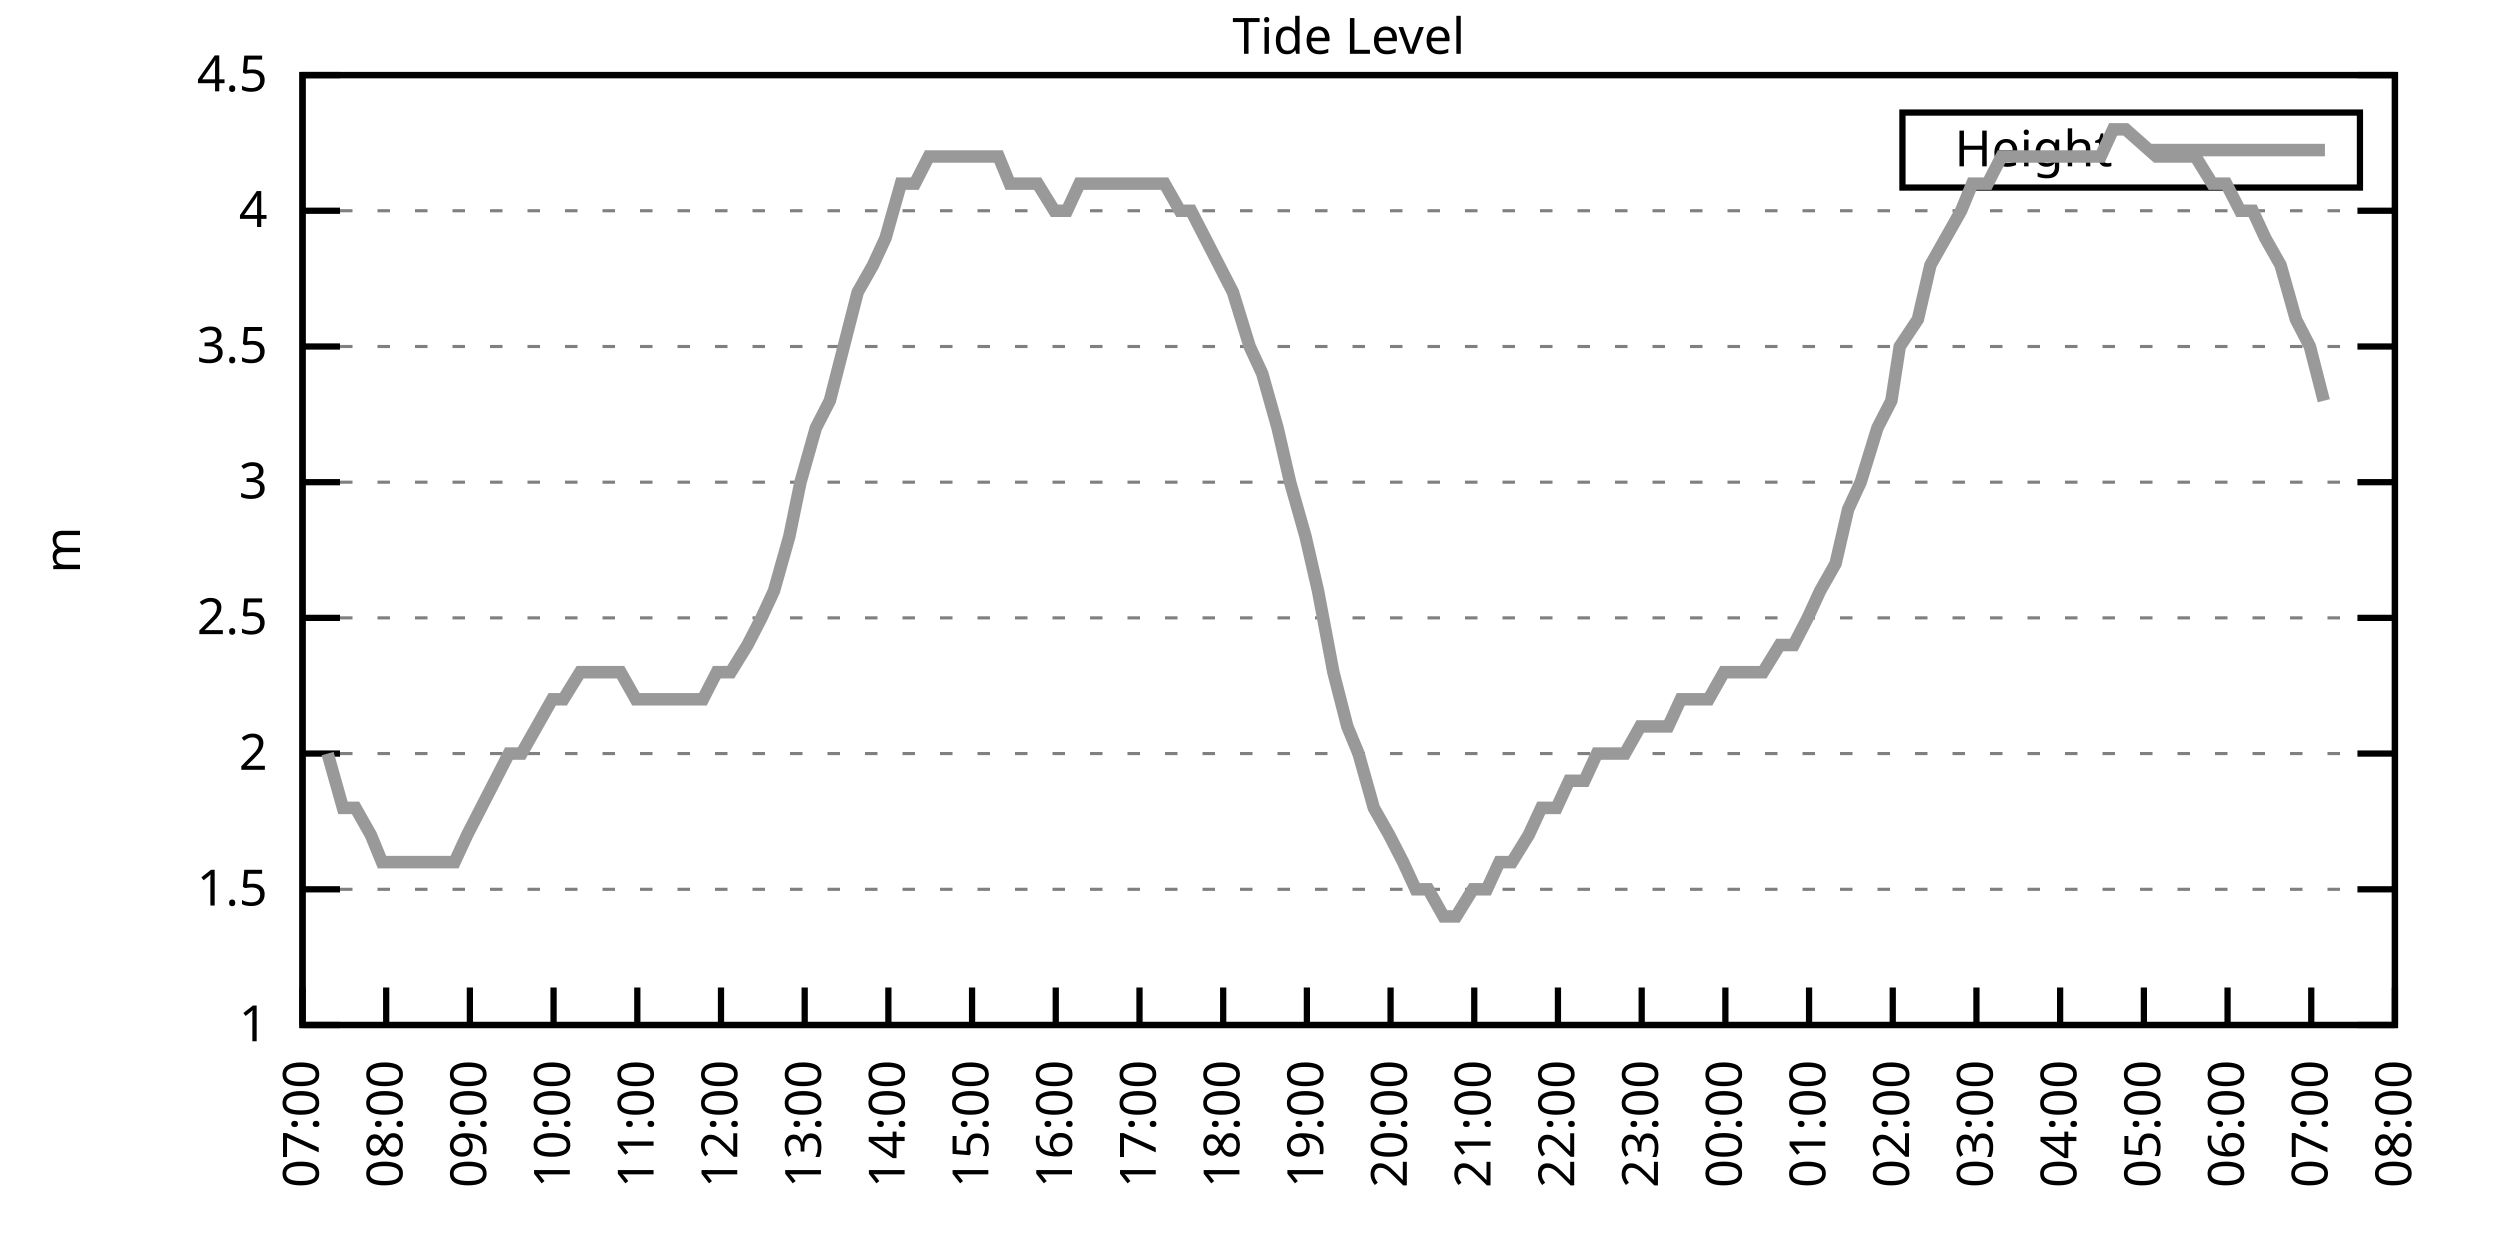
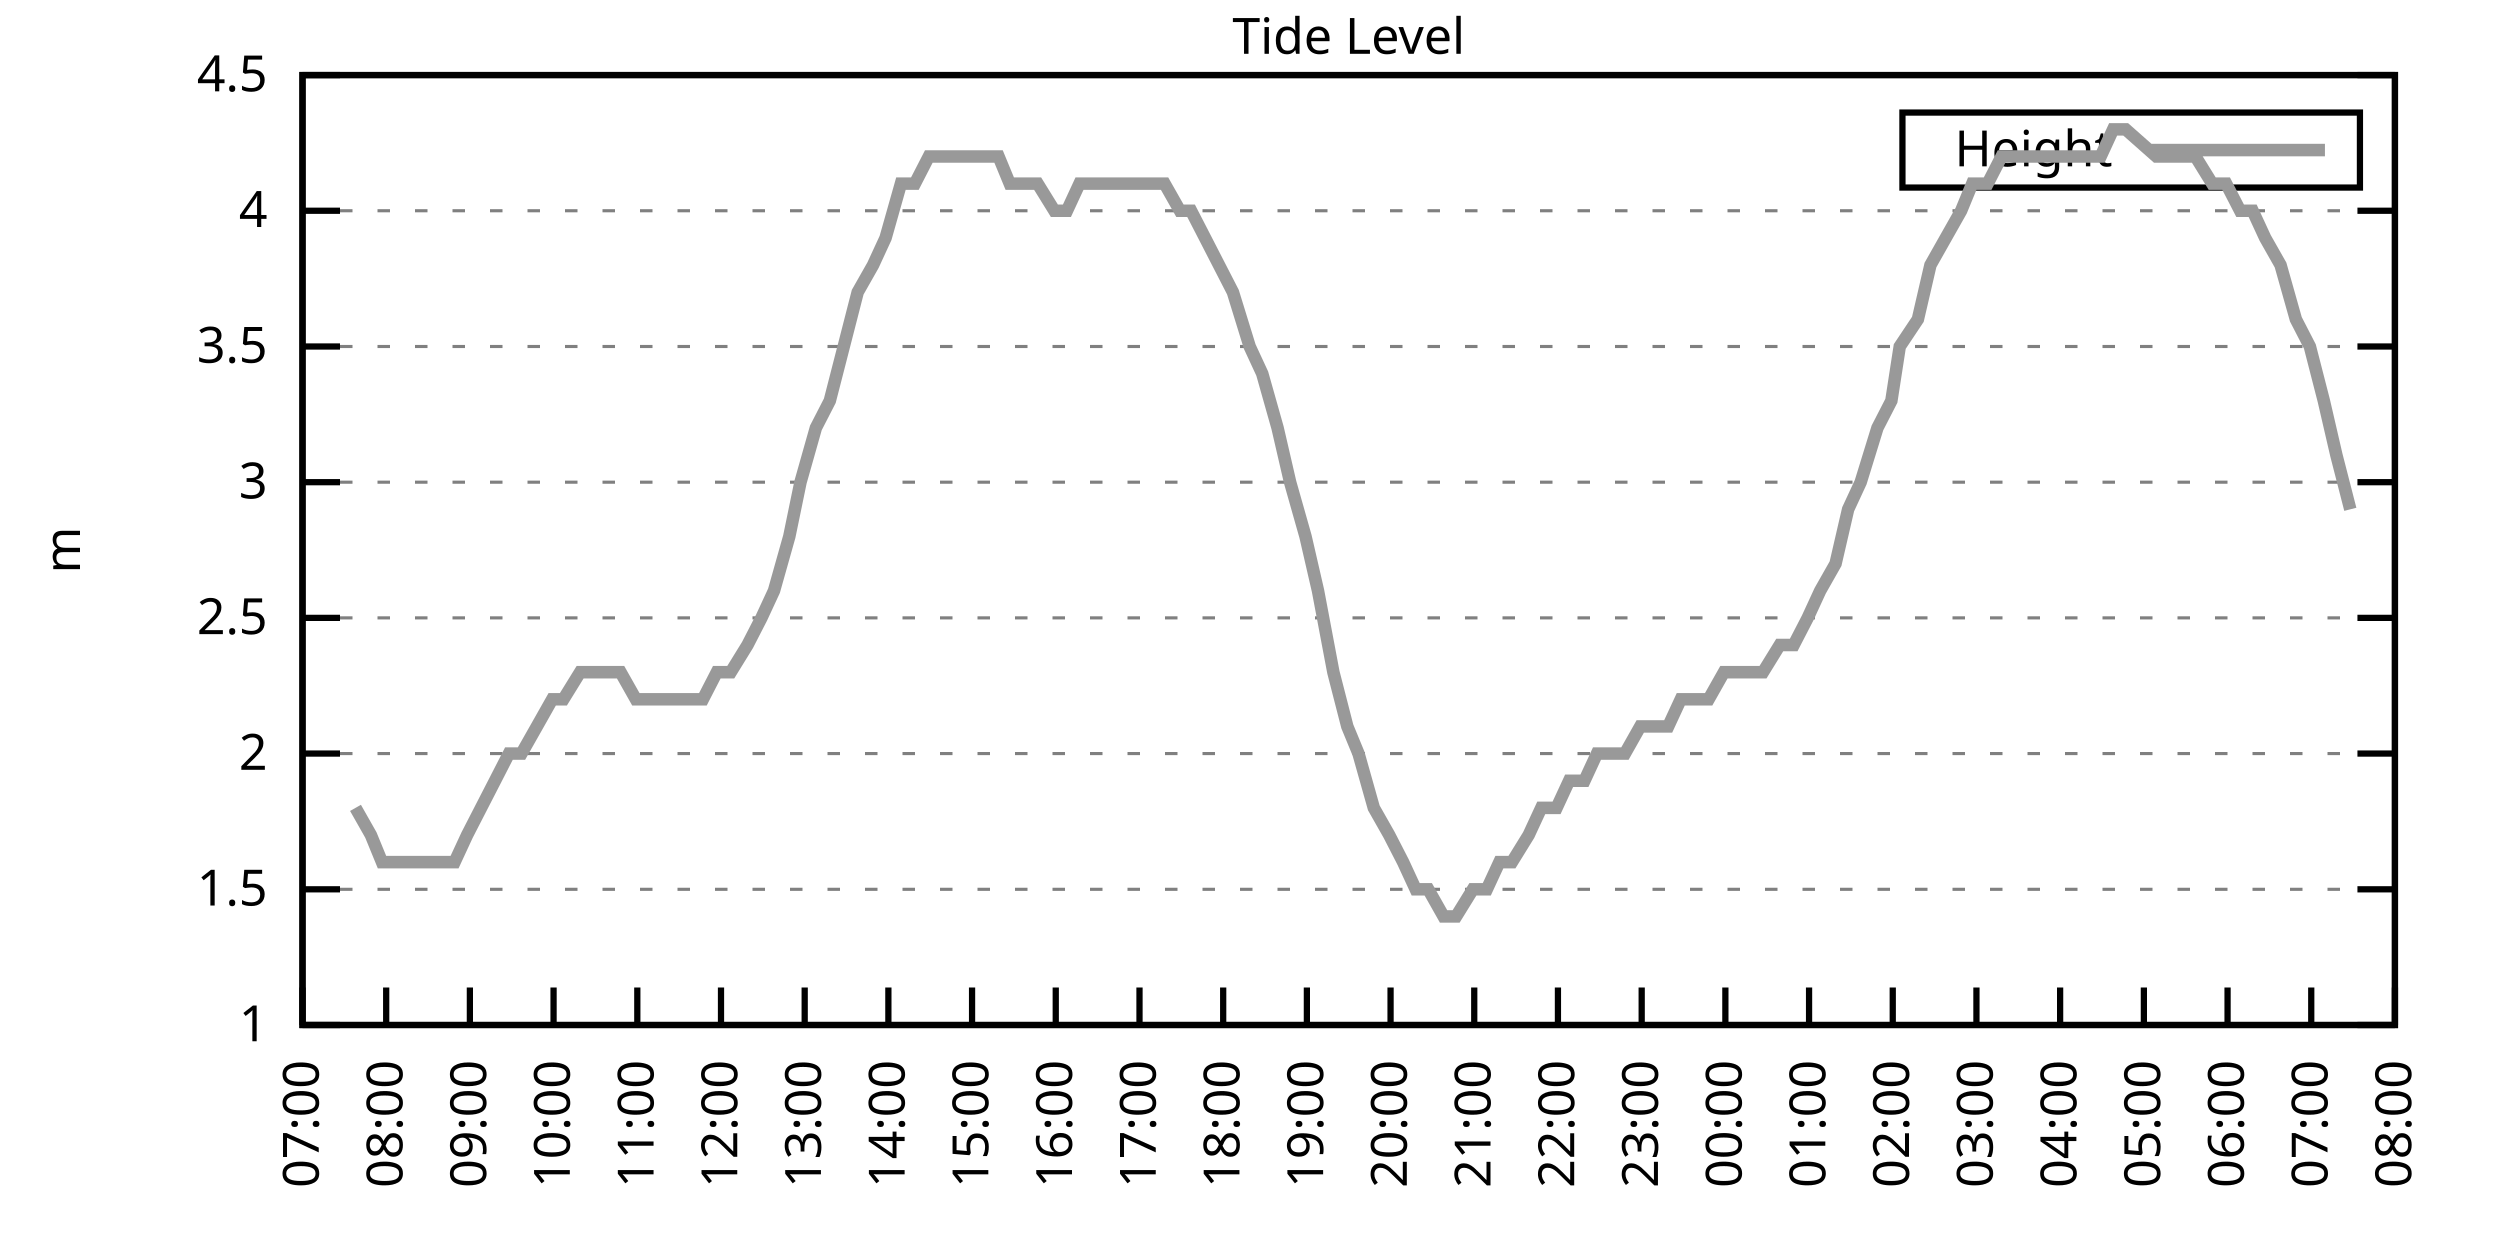
<svg xmlns="http://www.w3.org/2000/svg" xmlns:xlink="http://www.w3.org/1999/xlink" width="400" height="200" viewBox="0 0 400 200">
  <g id="gnuplot_canvas">
    <rect x="0" y="0" width="400" height="200" fill="none" />
    <defs>
      <circle id="gpDot" r="0.5" stroke-width="0.5" stroke="currentColor" />
      <path id="gpPt0" stroke-width="0.333" stroke="currentColor" d="M-1,0 h2 M0,-1 v2" />
      <path id="gpPt1" stroke-width="0.333" stroke="currentColor" d="M-1,-1 L1,1 M1,-1 L-1,1" />
      <path id="gpPt2" stroke-width="0.333" stroke="currentColor" d="M-1,0 L1,0 M0,-1 L0,1 M-1,-1 L1,1 M-1,1 L1,-1" />
      <rect id="gpPt3" stroke-width="0.333" stroke="currentColor" x="-1" y="-1" width="2" height="2" />
      <rect id="gpPt4" stroke-width="0.333" stroke="currentColor" fill="currentColor" x="-1" y="-1" width="2" height="2" />
      <circle id="gpPt5" stroke-width="0.333" stroke="currentColor" cx="0" cy="0" r="1" />
      <use xlink:href="#gpPt5" id="gpPt6" fill="currentColor" stroke="none" />
      <path id="gpPt7" stroke-width="0.333" stroke="currentColor" d="M0,-1.33 L-1.33,0.67 L1.33,0.67 z" />
      <use xlink:href="#gpPt7" id="gpPt8" fill="currentColor" stroke="none" />
      <use xlink:href="#gpPt7" id="gpPt9" stroke="currentColor" transform="rotate(180)" />
      <use xlink:href="#gpPt9" id="gpPt10" fill="currentColor" stroke="none" />
      <use xlink:href="#gpPt3" id="gpPt11" stroke="currentColor" transform="rotate(45)" />
      <use xlink:href="#gpPt11" id="gpPt12" fill="currentColor" stroke="none" />
      <path id="gpPt13" stroke-width="0.333" stroke="currentColor" d="M0,1.330 L1.265,0.411 L0.782,-1.067 L-0.782,-1.076 L-1.265,0.411 z" />
      <use xlink:href="#gpPt13" id="gpPt14" fill="currentColor" stroke="none" />
      <filter id="textbox" filterUnits="objectBoundingBox" x="0" y="0" height="1" width="1">
        <feFlood flood-color="white" flood-opacity="1" result="bgnd" />
        <feComposite in="SourceGraphic" in2="bgnd" operator="atop" />
      </filter>
      <filter id="greybox" filterUnits="objectBoundingBox" x="0" y="0" height="1" width="1">
        <feFlood flood-color="lightgrey" flood-opacity="1" result="grey" />
        <feComposite in="SourceGraphic" in2="grey" operator="atop" />
      </filter>
    </defs>
    <g fill="none" color="white" stroke="currentColor" stroke-width="1.00" stroke-linecap="butt" stroke-linejoin="miter">
</g>
    <g fill="none" color="black" stroke="currentColor" stroke-width="1.00" stroke-linecap="butt" stroke-linejoin="miter">
      <g stroke="none" shape-rendering="crispEdges">
        <polygon fill="rgb(255, 255, 255)" points="48.40,164.00 383.18,164.00 383.18,12.02 48.40,12.02 " />
      </g>
    </g>
    <g fill="none" color="black" stroke="currentColor" stroke-width="1.00" stroke-linecap="butt" stroke-linejoin="miter">
</g>
    <g fill="none" color="black" stroke="black" stroke-width="0.50" stroke-linecap="butt" stroke-linejoin="miter">
</g>
    <g fill="none" color="gray" stroke="currentColor" stroke-width="0.50" stroke-linecap="butt" stroke-linejoin="miter">
      <path stroke="gray" stroke-dasharray="2,4" class="gridline" d="M48.40,164.00 L383.19,164.00  " />
    </g>
    <g fill="none" color="gray" stroke="gray" stroke-width="1.00" stroke-linecap="butt" stroke-linejoin="miter">
</g>
    <g fill="none" color="black" stroke="currentColor" stroke-width="1.00" stroke-linecap="butt" stroke-linejoin="miter">
      <path stroke="black" d="M48.40,164.00 L54.40,164.00 M383.19,164.00 L377.19,164.00  " />
      <g transform="translate(42.80,166.60)" stroke="none" fill="black" font-family="Sans" font-size="8.00" text-anchor="end">
        <text>
          <tspan font-family="Sans"> 1</tspan>
        </text>
      </g>
    </g>
    <g fill="none" color="black" stroke="currentColor" stroke-width="1.00" stroke-linecap="butt" stroke-linejoin="miter">
</g>
    <g fill="none" color="black" stroke="black" stroke-width="0.50" stroke-linecap="butt" stroke-linejoin="miter">
</g>
    <g fill="none" color="gray" stroke="currentColor" stroke-width="0.50" stroke-linecap="butt" stroke-linejoin="miter">
      <path stroke="gray" stroke-dasharray="2,4" class="gridline" d="M48.40,142.29 L383.19,142.29  " />
    </g>
    <g fill="none" color="gray" stroke="gray" stroke-width="1.00" stroke-linecap="butt" stroke-linejoin="miter">
</g>
    <g fill="none" color="black" stroke="currentColor" stroke-width="1.00" stroke-linecap="butt" stroke-linejoin="miter">
      <path stroke="black" d="M48.40,142.29 L54.40,142.29 M383.19,142.29 L377.19,142.29  " />
      <g transform="translate(42.80,144.89)" stroke="none" fill="black" font-family="Sans" font-size="8.00" text-anchor="end">
        <text>
          <tspan font-family="Sans"> 1.5</tspan>
        </text>
      </g>
    </g>
    <g fill="none" color="black" stroke="currentColor" stroke-width="1.00" stroke-linecap="butt" stroke-linejoin="miter">
</g>
    <g fill="none" color="black" stroke="black" stroke-width="0.50" stroke-linecap="butt" stroke-linejoin="miter">
</g>
    <g fill="none" color="gray" stroke="currentColor" stroke-width="0.50" stroke-linecap="butt" stroke-linejoin="miter">
      <path stroke="gray" stroke-dasharray="2,4" class="gridline" d="M48.40,120.57 L383.19,120.57  " />
    </g>
    <g fill="none" color="gray" stroke="gray" stroke-width="1.00" stroke-linecap="butt" stroke-linejoin="miter">
</g>
    <g fill="none" color="black" stroke="currentColor" stroke-width="1.00" stroke-linecap="butt" stroke-linejoin="miter">
      <path stroke="black" d="M48.40,120.57 L54.40,120.57 M383.19,120.57 L377.19,120.57  " />
      <g transform="translate(42.80,123.17)" stroke="none" fill="black" font-family="Sans" font-size="8.00" text-anchor="end">
        <text>
          <tspan font-family="Sans"> 2</tspan>
        </text>
      </g>
    </g>
    <g fill="none" color="black" stroke="currentColor" stroke-width="1.00" stroke-linecap="butt" stroke-linejoin="miter">
</g>
    <g fill="none" color="black" stroke="black" stroke-width="0.50" stroke-linecap="butt" stroke-linejoin="miter">
</g>
    <g fill="none" color="gray" stroke="currentColor" stroke-width="0.50" stroke-linecap="butt" stroke-linejoin="miter">
      <path stroke="gray" stroke-dasharray="2,4" class="gridline" d="M48.40,98.86 L383.19,98.86  " />
    </g>
    <g fill="none" color="gray" stroke="gray" stroke-width="1.00" stroke-linecap="butt" stroke-linejoin="miter">
</g>
    <g fill="none" color="black" stroke="currentColor" stroke-width="1.00" stroke-linecap="butt" stroke-linejoin="miter">
      <path stroke="black" d="M48.40,98.86 L54.40,98.86 M383.19,98.86 L377.19,98.86  " />
      <g transform="translate(42.80,101.46)" stroke="none" fill="black" font-family="Sans" font-size="8.00" text-anchor="end">
        <text>
          <tspan font-family="Sans"> 2.5</tspan>
        </text>
      </g>
    </g>
    <g fill="none" color="black" stroke="currentColor" stroke-width="1.00" stroke-linecap="butt" stroke-linejoin="miter">
</g>
    <g fill="none" color="black" stroke="black" stroke-width="0.50" stroke-linecap="butt" stroke-linejoin="miter">
</g>
    <g fill="none" color="gray" stroke="currentColor" stroke-width="0.50" stroke-linecap="butt" stroke-linejoin="miter">
      <path stroke="gray" stroke-dasharray="2,4" class="gridline" d="M48.40,77.15 L383.19,77.15  " />
    </g>
    <g fill="none" color="gray" stroke="gray" stroke-width="1.00" stroke-linecap="butt" stroke-linejoin="miter">
</g>
    <g fill="none" color="black" stroke="currentColor" stroke-width="1.00" stroke-linecap="butt" stroke-linejoin="miter">
      <path stroke="black" d="M48.40,77.15 L54.40,77.15 M383.19,77.15 L377.19,77.15  " />
      <g transform="translate(42.80,79.75)" stroke="none" fill="black" font-family="Sans" font-size="8.00" text-anchor="end">
        <text>
          <tspan font-family="Sans"> 3</tspan>
        </text>
      </g>
    </g>
    <g fill="none" color="black" stroke="currentColor" stroke-width="1.00" stroke-linecap="butt" stroke-linejoin="miter">
</g>
    <g fill="none" color="black" stroke="black" stroke-width="0.50" stroke-linecap="butt" stroke-linejoin="miter">
</g>
    <g fill="none" color="gray" stroke="currentColor" stroke-width="0.50" stroke-linecap="butt" stroke-linejoin="miter">
      <path stroke="gray" stroke-dasharray="2,4" class="gridline" d="M48.40,55.44 L383.19,55.44  " />
    </g>
    <g fill="none" color="gray" stroke="gray" stroke-width="1.00" stroke-linecap="butt" stroke-linejoin="miter">
</g>
    <g fill="none" color="black" stroke="currentColor" stroke-width="1.00" stroke-linecap="butt" stroke-linejoin="miter">
      <path stroke="black" d="M48.40,55.44 L54.40,55.44 M383.19,55.44 L377.19,55.44  " />
      <g transform="translate(42.80,58.04)" stroke="none" fill="black" font-family="Sans" font-size="8.00" text-anchor="end">
        <text>
          <tspan font-family="Sans"> 3.5</tspan>
        </text>
      </g>
    </g>
    <g fill="none" color="black" stroke="currentColor" stroke-width="1.00" stroke-linecap="butt" stroke-linejoin="miter">
</g>
    <g fill="none" color="black" stroke="black" stroke-width="0.50" stroke-linecap="butt" stroke-linejoin="miter">
</g>
    <g fill="none" color="gray" stroke="currentColor" stroke-width="0.50" stroke-linecap="butt" stroke-linejoin="miter">
      <path stroke="gray" stroke-dasharray="2,4" class="gridline" d="M48.40,33.72 L383.19,33.72  " />
    </g>
    <g fill="none" color="gray" stroke="gray" stroke-width="1.00" stroke-linecap="butt" stroke-linejoin="miter">
</g>
    <g fill="none" color="black" stroke="currentColor" stroke-width="1.00" stroke-linecap="butt" stroke-linejoin="miter">
      <path stroke="black" d="M48.40,33.72 L54.40,33.72 M383.19,33.72 L377.19,33.72  " />
      <g transform="translate(42.80,36.32)" stroke="none" fill="black" font-family="Sans" font-size="8.00" text-anchor="end">
        <text>
          <tspan font-family="Sans"> 4</tspan>
        </text>
      </g>
    </g>
    <g fill="none" color="black" stroke="currentColor" stroke-width="1.00" stroke-linecap="butt" stroke-linejoin="miter">
</g>
    <g fill="none" color="black" stroke="black" stroke-width="0.50" stroke-linecap="butt" stroke-linejoin="miter">
</g>
    <g fill="none" color="gray" stroke="currentColor" stroke-width="0.50" stroke-linecap="butt" stroke-linejoin="miter">
      <path stroke="gray" stroke-dasharray="2,4" class="gridline" d="M48.40,12.01 L383.19,12.01  " />
    </g>
    <g fill="none" color="gray" stroke="gray" stroke-width="1.00" stroke-linecap="butt" stroke-linejoin="miter">
</g>
    <g fill="none" color="black" stroke="currentColor" stroke-width="1.00" stroke-linecap="butt" stroke-linejoin="miter">
      <path stroke="black" d="M48.40,12.01 L54.40,12.01 M383.19,12.01 L377.19,12.01  " />
      <g transform="translate(42.80,14.61)" stroke="none" fill="black" font-family="Sans" font-size="8.00" text-anchor="end">
        <text>
          <tspan font-family="Sans"> 4.5</tspan>
        </text>
      </g>
    </g>
    <g fill="none" color="black" stroke="currentColor" stroke-width="1.00" stroke-linecap="butt" stroke-linejoin="miter">
      <path stroke="black" d="M48.40,164.00 L48.40,158.00  " />
      <g transform="translate(51.00,169.60) rotate(270.00)" stroke="none" fill="black" font-family="Sans" font-size="8.00" text-anchor="end">
        <text>
          <tspan font-family="Sans">07:00</tspan>
        </text>
      </g>
    </g>
    <g fill="none" color="black" stroke="currentColor" stroke-width="1.00" stroke-linecap="butt" stroke-linejoin="miter">
      <path stroke="black" d="M61.79,164.00 L61.79,158.00  " />
      <g transform="translate(64.39,169.60) rotate(270.00)" stroke="none" fill="black" font-family="Sans" font-size="8.00" text-anchor="end">
        <text>
          <tspan font-family="Sans">08:00</tspan>
        </text>
      </g>
    </g>
    <g fill="none" color="black" stroke="currentColor" stroke-width="1.00" stroke-linecap="butt" stroke-linejoin="miter">
      <path stroke="black" d="M75.18,164.00 L75.18,158.00  " />
      <g transform="translate(77.78,169.60) rotate(270.00)" stroke="none" fill="black" font-family="Sans" font-size="8.00" text-anchor="end">
        <text>
          <tspan font-family="Sans">09:00</tspan>
        </text>
      </g>
    </g>
    <g fill="none" color="black" stroke="currentColor" stroke-width="1.00" stroke-linecap="butt" stroke-linejoin="miter">
      <path stroke="black" d="M88.57,164.00 L88.57,158.00  " />
      <g transform="translate(91.17,169.60) rotate(270.00)" stroke="none" fill="black" font-family="Sans" font-size="8.00" text-anchor="end">
        <text>
          <tspan font-family="Sans">10:00</tspan>
        </text>
      </g>
    </g>
    <g fill="none" color="black" stroke="currentColor" stroke-width="1.00" stroke-linecap="butt" stroke-linejoin="miter">
      <path stroke="black" d="M101.97,164.00 L101.97,158.00  " />
      <g transform="translate(104.57,169.60) rotate(270.00)" stroke="none" fill="black" font-family="Sans" font-size="8.00" text-anchor="end">
        <text>
          <tspan font-family="Sans">11:00</tspan>
        </text>
      </g>
    </g>
    <g fill="none" color="black" stroke="currentColor" stroke-width="1.00" stroke-linecap="butt" stroke-linejoin="miter">
      <path stroke="black" d="M115.36,164.00 L115.36,158.00  " />
      <g transform="translate(117.96,169.60) rotate(270.00)" stroke="none" fill="black" font-family="Sans" font-size="8.00" text-anchor="end">
        <text>
          <tspan font-family="Sans">12:00</tspan>
        </text>
      </g>
    </g>
    <g fill="none" color="black" stroke="currentColor" stroke-width="1.00" stroke-linecap="butt" stroke-linejoin="miter">
      <path stroke="black" d="M128.75,164.00 L128.75,158.00  " />
      <g transform="translate(131.35,169.60) rotate(270.00)" stroke="none" fill="black" font-family="Sans" font-size="8.00" text-anchor="end">
        <text>
          <tspan font-family="Sans">13:00</tspan>
        </text>
      </g>
    </g>
    <g fill="none" color="black" stroke="currentColor" stroke-width="1.00" stroke-linecap="butt" stroke-linejoin="miter">
      <path stroke="black" d="M142.14,164.00 L142.14,158.00  " />
      <g transform="translate(144.74,169.60) rotate(270.00)" stroke="none" fill="black" font-family="Sans" font-size="8.00" text-anchor="end">
        <text>
          <tspan font-family="Sans">14:00</tspan>
        </text>
      </g>
    </g>
    <g fill="none" color="black" stroke="currentColor" stroke-width="1.00" stroke-linecap="butt" stroke-linejoin="miter">
      <path stroke="black" d="M155.53,164.00 L155.53,158.00  " />
      <g transform="translate(158.13,169.60) rotate(270.00)" stroke="none" fill="black" font-family="Sans" font-size="8.00" text-anchor="end">
        <text>
          <tspan font-family="Sans">15:00</tspan>
        </text>
      </g>
    </g>
    <g fill="none" color="black" stroke="currentColor" stroke-width="1.00" stroke-linecap="butt" stroke-linejoin="miter">
      <path stroke="black" d="M168.92,164.00 L168.92,158.00  " />
      <g transform="translate(171.52,169.60) rotate(270.00)" stroke="none" fill="black" font-family="Sans" font-size="8.00" text-anchor="end">
        <text>
          <tspan font-family="Sans">16:00</tspan>
        </text>
      </g>
    </g>
    <g fill="none" color="black" stroke="currentColor" stroke-width="1.00" stroke-linecap="butt" stroke-linejoin="miter">
      <path stroke="black" d="M182.32,164.00 L182.32,158.00  " />
      <g transform="translate(184.92,169.60) rotate(270.00)" stroke="none" fill="black" font-family="Sans" font-size="8.00" text-anchor="end">
        <text>
          <tspan font-family="Sans">17:00</tspan>
        </text>
      </g>
    </g>
    <g fill="none" color="black" stroke="currentColor" stroke-width="1.00" stroke-linecap="butt" stroke-linejoin="miter">
      <path stroke="black" d="M195.71,164.00 L195.71,158.00  " />
      <g transform="translate(198.31,169.60) rotate(270.00)" stroke="none" fill="black" font-family="Sans" font-size="8.00" text-anchor="end">
        <text>
          <tspan font-family="Sans">18:00</tspan>
        </text>
      </g>
    </g>
    <g fill="none" color="black" stroke="currentColor" stroke-width="1.00" stroke-linecap="butt" stroke-linejoin="miter">
      <path stroke="black" d="M209.10,164.00 L209.10,158.00  " />
      <g transform="translate(211.70,169.60) rotate(270.00)" stroke="none" fill="black" font-family="Sans" font-size="8.00" text-anchor="end">
        <text>
          <tspan font-family="Sans">19:00</tspan>
        </text>
      </g>
    </g>
    <g fill="none" color="black" stroke="currentColor" stroke-width="1.00" stroke-linecap="butt" stroke-linejoin="miter">
      <path stroke="black" d="M222.49,164.00 L222.49,158.00  " />
      <g transform="translate(225.09,169.60) rotate(270.00)" stroke="none" fill="black" font-family="Sans" font-size="8.00" text-anchor="end">
        <text>
          <tspan font-family="Sans">20:00</tspan>
        </text>
      </g>
    </g>
    <g fill="none" color="black" stroke="currentColor" stroke-width="1.00" stroke-linecap="butt" stroke-linejoin="miter">
      <path stroke="black" d="M235.88,164.00 L235.88,158.00  " />
      <g transform="translate(238.48,169.60) rotate(270.00)" stroke="none" fill="black" font-family="Sans" font-size="8.00" text-anchor="end">
        <text>
          <tspan font-family="Sans">21:00</tspan>
        </text>
      </g>
    </g>
    <g fill="none" color="black" stroke="currentColor" stroke-width="1.00" stroke-linecap="butt" stroke-linejoin="miter">
      <path stroke="black" d="M249.27,164.00 L249.27,158.00  " />
      <g transform="translate(251.87,169.60) rotate(270.00)" stroke="none" fill="black" font-family="Sans" font-size="8.00" text-anchor="end">
        <text>
          <tspan font-family="Sans">22:00</tspan>
        </text>
      </g>
    </g>
    <g fill="none" color="black" stroke="currentColor" stroke-width="1.00" stroke-linecap="butt" stroke-linejoin="miter">
      <path stroke="black" d="M262.67,164.00 L262.67,158.00  " />
      <g transform="translate(265.27,169.60) rotate(270.00)" stroke="none" fill="black" font-family="Sans" font-size="8.00" text-anchor="end">
        <text>
          <tspan font-family="Sans">23:00</tspan>
        </text>
      </g>
    </g>
    <g fill="none" color="black" stroke="currentColor" stroke-width="1.00" stroke-linecap="butt" stroke-linejoin="miter">
      <path stroke="black" d="M276.06,164.00 L276.06,158.00  " />
      <g transform="translate(278.66,169.60) rotate(270.00)" stroke="none" fill="black" font-family="Sans" font-size="8.00" text-anchor="end">
        <text>
          <tspan font-family="Sans">00:00</tspan>
        </text>
      </g>
    </g>
    <g fill="none" color="black" stroke="currentColor" stroke-width="1.00" stroke-linecap="butt" stroke-linejoin="miter">
      <path stroke="black" d="M289.45,164.00 L289.45,158.00  " />
      <g transform="translate(292.05,169.60) rotate(270.00)" stroke="none" fill="black" font-family="Sans" font-size="8.00" text-anchor="end">
        <text>
          <tspan font-family="Sans">01:00</tspan>
        </text>
      </g>
    </g>
    <g fill="none" color="black" stroke="currentColor" stroke-width="1.00" stroke-linecap="butt" stroke-linejoin="miter">
      <path stroke="black" d="M302.84,164.00 L302.84,158.00  " />
      <g transform="translate(305.44,169.60) rotate(270.00)" stroke="none" fill="black" font-family="Sans" font-size="8.00" text-anchor="end">
        <text>
          <tspan font-family="Sans">02:00</tspan>
        </text>
      </g>
    </g>
    <g fill="none" color="black" stroke="currentColor" stroke-width="1.00" stroke-linecap="butt" stroke-linejoin="miter">
      <path stroke="black" d="M316.23,164.00 L316.23,158.00  " />
      <g transform="translate(318.83,169.60) rotate(270.00)" stroke="none" fill="black" font-family="Sans" font-size="8.00" text-anchor="end">
        <text>
          <tspan font-family="Sans">03:00</tspan>
        </text>
      </g>
    </g>
    <g fill="none" color="black" stroke="currentColor" stroke-width="1.00" stroke-linecap="butt" stroke-linejoin="miter">
      <path stroke="black" d="M329.62,164.00 L329.62,158.00  " />
      <g transform="translate(332.22,169.60) rotate(270.00)" stroke="none" fill="black" font-family="Sans" font-size="8.00" text-anchor="end">
        <text>
          <tspan font-family="Sans">04:00</tspan>
        </text>
      </g>
    </g>
    <g fill="none" color="black" stroke="currentColor" stroke-width="1.00" stroke-linecap="butt" stroke-linejoin="miter">
      <path stroke="black" d="M343.02,164.00 L343.02,158.00  " />
      <g transform="translate(345.62,169.60) rotate(270.00)" stroke="none" fill="black" font-family="Sans" font-size="8.00" text-anchor="end">
        <text>
          <tspan font-family="Sans">05:00</tspan>
        </text>
      </g>
    </g>
    <g fill="none" color="black" stroke="currentColor" stroke-width="1.00" stroke-linecap="butt" stroke-linejoin="miter">
      <path stroke="black" d="M356.41,164.00 L356.41,158.00  " />
      <g transform="translate(359.01,169.60) rotate(270.00)" stroke="none" fill="black" font-family="Sans" font-size="8.00" text-anchor="end">
        <text>
          <tspan font-family="Sans">06:00</tspan>
        </text>
      </g>
    </g>
    <g fill="none" color="black" stroke="currentColor" stroke-width="1.00" stroke-linecap="butt" stroke-linejoin="miter">
      <path stroke="black" d="M369.80,164.00 L369.80,158.00  " />
      <g transform="translate(372.40,169.60) rotate(270.00)" stroke="none" fill="black" font-family="Sans" font-size="8.00" text-anchor="end">
        <text>
          <tspan font-family="Sans">07:00</tspan>
        </text>
      </g>
    </g>
    <g fill="none" color="black" stroke="currentColor" stroke-width="1.00" stroke-linecap="butt" stroke-linejoin="miter">
      <path stroke="black" d="M383.19,164.00 L383.19,158.00  " />
      <g transform="translate(385.79,169.60) rotate(270.00)" stroke="none" fill="black" font-family="Sans" font-size="8.00" text-anchor="end">
        <text>
          <tspan font-family="Sans">08:00</tspan>
        </text>
      </g>
    </g>
    <g fill="none" color="black" stroke="currentColor" stroke-width="1.00" stroke-linecap="butt" stroke-linejoin="miter">
</g>
    <g fill="none" color="black" stroke="currentColor" stroke-width="1.00" stroke-linecap="butt" stroke-linejoin="miter">
      <path stroke="black" d="M48.40,12.01 L48.40,164.00 L383.19,164.00 L383.19,12.01 L48.40,12.01 Z  " />
    </g>
    <g fill="none" color="black" stroke="currentColor" stroke-width="1.00" stroke-linecap="butt" stroke-linejoin="miter">
</g>
    <g fill="none" color="black" stroke="currentColor" stroke-width="1.00" stroke-linecap="butt" stroke-linejoin="miter">
      <path stroke="black" d="M304.39,30.01 L304.39,18.01 L377.59,18.01 L377.59,30.01 L304.39,30.01 Z  " />
    </g>
    <g id="Tide_level_plot_1">
      <g fill="none" color="white" stroke="black" stroke-width="2.00" stroke-linecap="butt" stroke-linejoin="miter">
</g>
      <g fill="none" color="black" stroke="currentColor" stroke-width="2.00" stroke-linecap="butt" stroke-linejoin="miter">
        <g transform="translate(337.99,26.61)" stroke="none" fill="black" font-family="Sans" font-size="8.00" text-anchor="end">
          <text>
            <tspan font-family="Sans">Height</tspan>
          </text>
        </g>
      </g>
      <g fill="none" color="black" stroke="currentColor" stroke-width="2.00" stroke-linecap="butt" stroke-linejoin="miter">
-         <path stroke="rgb(153, 153, 153)" d="M343.59,24.01 L371.99,24.01 M52.42,120.57 L54.87,129.26 L56.88,129.26 L59.34,133.60 L61.12,137.94 L63.35,137.94   L66.03,137.94 L68.04,137.94 L70.50,137.94 L72.73,137.94 L74.74,133.60 L76.97,129.26 L79.20,124.92 L81.43,120.57   L83.44,120.57 L85.90,116.23 L88.35,111.89 L90.14,111.89 L92.82,107.55 L94.82,107.55 L97.28,107.55 L99.29,107.55   L101.74,111.89 L103.98,111.89 L105.98,111.89 L108.44,111.89 L110.45,111.89 L112.46,111.89 L114.69,107.55 L116.92,107.55   L119.60,103.20 L121.83,98.86 L123.84,94.52 L126.29,85.83 L128.08,77.15 L130.54,68.46 L132.77,64.12 L135.00,55.44   L137.23,46.75 L139.69,42.41 L141.69,38.07 L144.15,29.38 L146.38,29.38 L148.61,25.04 L150.62,25.04 L153.08,25.04   L154.86,25.04 L157.54,25.04 L159.77,25.04 L161.56,29.38 L164.24,29.38 L166.02,29.38 L168.70,33.72 L170.71,33.72   L172.72,29.38 L175.40,29.38 L177.18,29.38 L179.86,29.38 L182.09,29.38 L184.10,29.38 L186.33,29.38 L188.79,33.72   L190.57,33.72 L192.81,38.07 L197.27,46.75 L199.95,55.44 L201.96,59.78 L204.41,68.46 L206.42,77.15 L208.88,85.83   L210.88,94.52 L213.34,107.55 L215.57,116.23 L217.36,120.57 L219.81,129.26 L222.27,133.60 L224.50,137.94 L226.51,142.29   L228.52,142.29 L230.97,146.63 L232.98,146.63 L235.66,142.29 L237.89,142.29 L239.90,137.94 L241.91,137.94 L244.59,133.60   L246.60,129.26 L249.05,129.26 L251.06,124.92 L253.51,124.92 L255.52,120.57 L257.98,120.57 L259.99,120.57 L262.44,116.23   L264.23,116.23 L266.91,116.23 L268.92,111.89 L271.37,111.89 L273.38,111.89 L275.83,107.55 L278.07,107.55 L280.30,107.55   L282.08,107.55 L284.76,103.20 L286.99,103.20 L289.23,98.86 L291.23,94.52 L293.69,90.18 L295.70,81.49 L297.71,77.15   L300.39,68.46 L302.62,64.12 L303.96,55.44 L306.86,51.09 L308.87,42.41 L311.32,38.07 L313.78,33.72 L315.56,29.38   L318.02,29.38 L320.25,25.04 L322.48,25.04 L324.71,25.04 L326.95,25.04 L329.18,25.04 L331.63,25.04 L333.64,25.04   L336.10,25.04 L338.10,20.70 L340.11,20.70 L345.02,25.04 L347.26,25.04 L349.26,25.04 L351.27,25.04 L353.95,29.38   L356.18,29.38 L358.42,33.72 L360.42,33.72 L362.43,38.07 L364.89,42.41 L367.34,51.09 L369.58,55.44 L371.81,64.12    " />
+         <path stroke="rgb(153, 153, 153)" d="M343.59,24.01 L371.99,24.01 M56.88,129.26 L59.34,133.60 L61.12,137.94 L63.35,137.94 L66.03,137.94 L68.04,137.94   L70.50,137.94 L72.73,137.94 L74.74,133.60 L76.97,129.26 L79.20,124.92 L81.43,120.57 L83.44,120.57 L85.90,116.23   L88.35,111.89 L90.14,111.89 L92.82,107.55 L94.82,107.55 L97.28,107.55 L99.29,107.55 L101.74,111.89 L103.98,111.89   L105.98,111.89 L108.44,111.89 L110.45,111.89 L112.46,111.89 L114.69,107.55 L116.92,107.55 L119.60,103.20 L121.83,98.86   L123.84,94.52 L126.29,85.83 L128.08,77.15 L130.54,68.46 L132.77,64.12 L135.00,55.44 L137.23,46.75 L139.69,42.41   L141.69,38.07 L144.15,29.38 L146.38,29.38 L148.61,25.04 L150.62,25.04 L153.08,25.04 L154.86,25.04 L157.54,25.04   L159.77,25.04 L161.56,29.38 L164.24,29.38 L166.02,29.38 L168.70,33.72 L170.71,33.72 L172.72,29.38 L175.40,29.38   L177.18,29.38 L179.86,29.38 L182.09,29.38 L184.10,29.38 L186.33,29.38 L188.79,33.72 L190.57,33.72 L192.81,38.07   L197.27,46.75 L199.95,55.44 L201.96,59.78 L204.41,68.46 L206.42,77.15 L208.88,85.83 L210.88,94.52 L213.34,107.55   L215.57,116.23 L217.36,120.57 L219.81,129.26 L222.27,133.60 L224.50,137.94 L226.51,142.29 L228.52,142.29 L230.97,146.63   L232.98,146.63 L235.66,142.29 L237.89,142.29 L239.90,137.94 L241.91,137.94 L244.59,133.60 L246.60,129.26 L249.05,129.26   L251.06,124.92 L253.51,124.92 L255.52,120.57 L257.98,120.57 L259.99,120.57 L262.44,116.23 L264.23,116.23 L266.91,116.23   L268.92,111.89 L271.37,111.89 L273.38,111.89 L275.83,107.55 L278.07,107.55 L280.30,107.55 L282.08,107.55 L284.76,103.20   L286.99,103.20 L289.23,98.86 L291.23,94.52 L293.69,90.18 L295.70,81.49 L297.71,77.15 L300.39,68.46 L302.62,64.12   L303.96,55.44 L306.86,51.09 L308.87,42.41 L311.32,38.07 L313.78,33.72 L315.56,29.38 L318.02,29.38 L320.25,25.04   L322.48,25.04 L324.71,25.04 L326.95,25.04 L329.18,25.04 L331.63,25.04 L333.64,25.04 L336.10,25.04 L338.10,20.70   L340.11,20.70 L345.02,25.04 L347.26,25.04 L349.26,25.04 L351.27,25.04 L353.95,29.38 L356.18,29.38 L358.42,33.72   L360.42,33.72 L362.43,38.07 L364.89,42.41 L367.34,51.09 L369.58,55.44 L371.81,64.12 L373.82,72.81 L376.05,81.49    " />
      </g>
    </g>
    <g fill="none" color="black" stroke="currentColor" stroke-width="2.00" stroke-linecap="butt" stroke-linejoin="miter">
</g>
    <g fill="none" color="black" stroke="black" stroke-width="1.00" stroke-linecap="butt" stroke-linejoin="miter">
</g>
    <g fill="none" color="black" stroke="currentColor" stroke-width="1.00" stroke-linecap="butt" stroke-linejoin="miter">
      <path stroke="black" d="M48.40,12.01 L48.40,164.00 L383.19,164.00 L383.19,12.01 L48.40,12.01 Z  " />
      <g transform="translate(12.80,88.01) rotate(270.00)" stroke="none" fill="black" font-family="Sans" font-size="8.00" text-anchor="middle">
        <text>
          <tspan font-family="Sans">m</tspan>
        </text>
      </g>
    </g>
    <g fill="none" color="black" stroke="currentColor" stroke-width="1.00" stroke-linecap="butt" stroke-linejoin="miter">
</g>
    <g fill="none" color="black" stroke="currentColor" stroke-width="1.00" stroke-linecap="butt" stroke-linejoin="miter">
      <g transform="translate(215.79,8.61)" stroke="none" fill="black" font-family="Sans" font-size="8.00" text-anchor="middle">
        <text>
          <tspan font-family="Sans">Tide Level</tspan>
        </text>
      </g>
    </g>
    <g fill="none" color="black" stroke="currentColor" stroke-width="1.00" stroke-linecap="butt" stroke-linejoin="miter">
</g>
  </g>
</svg>
